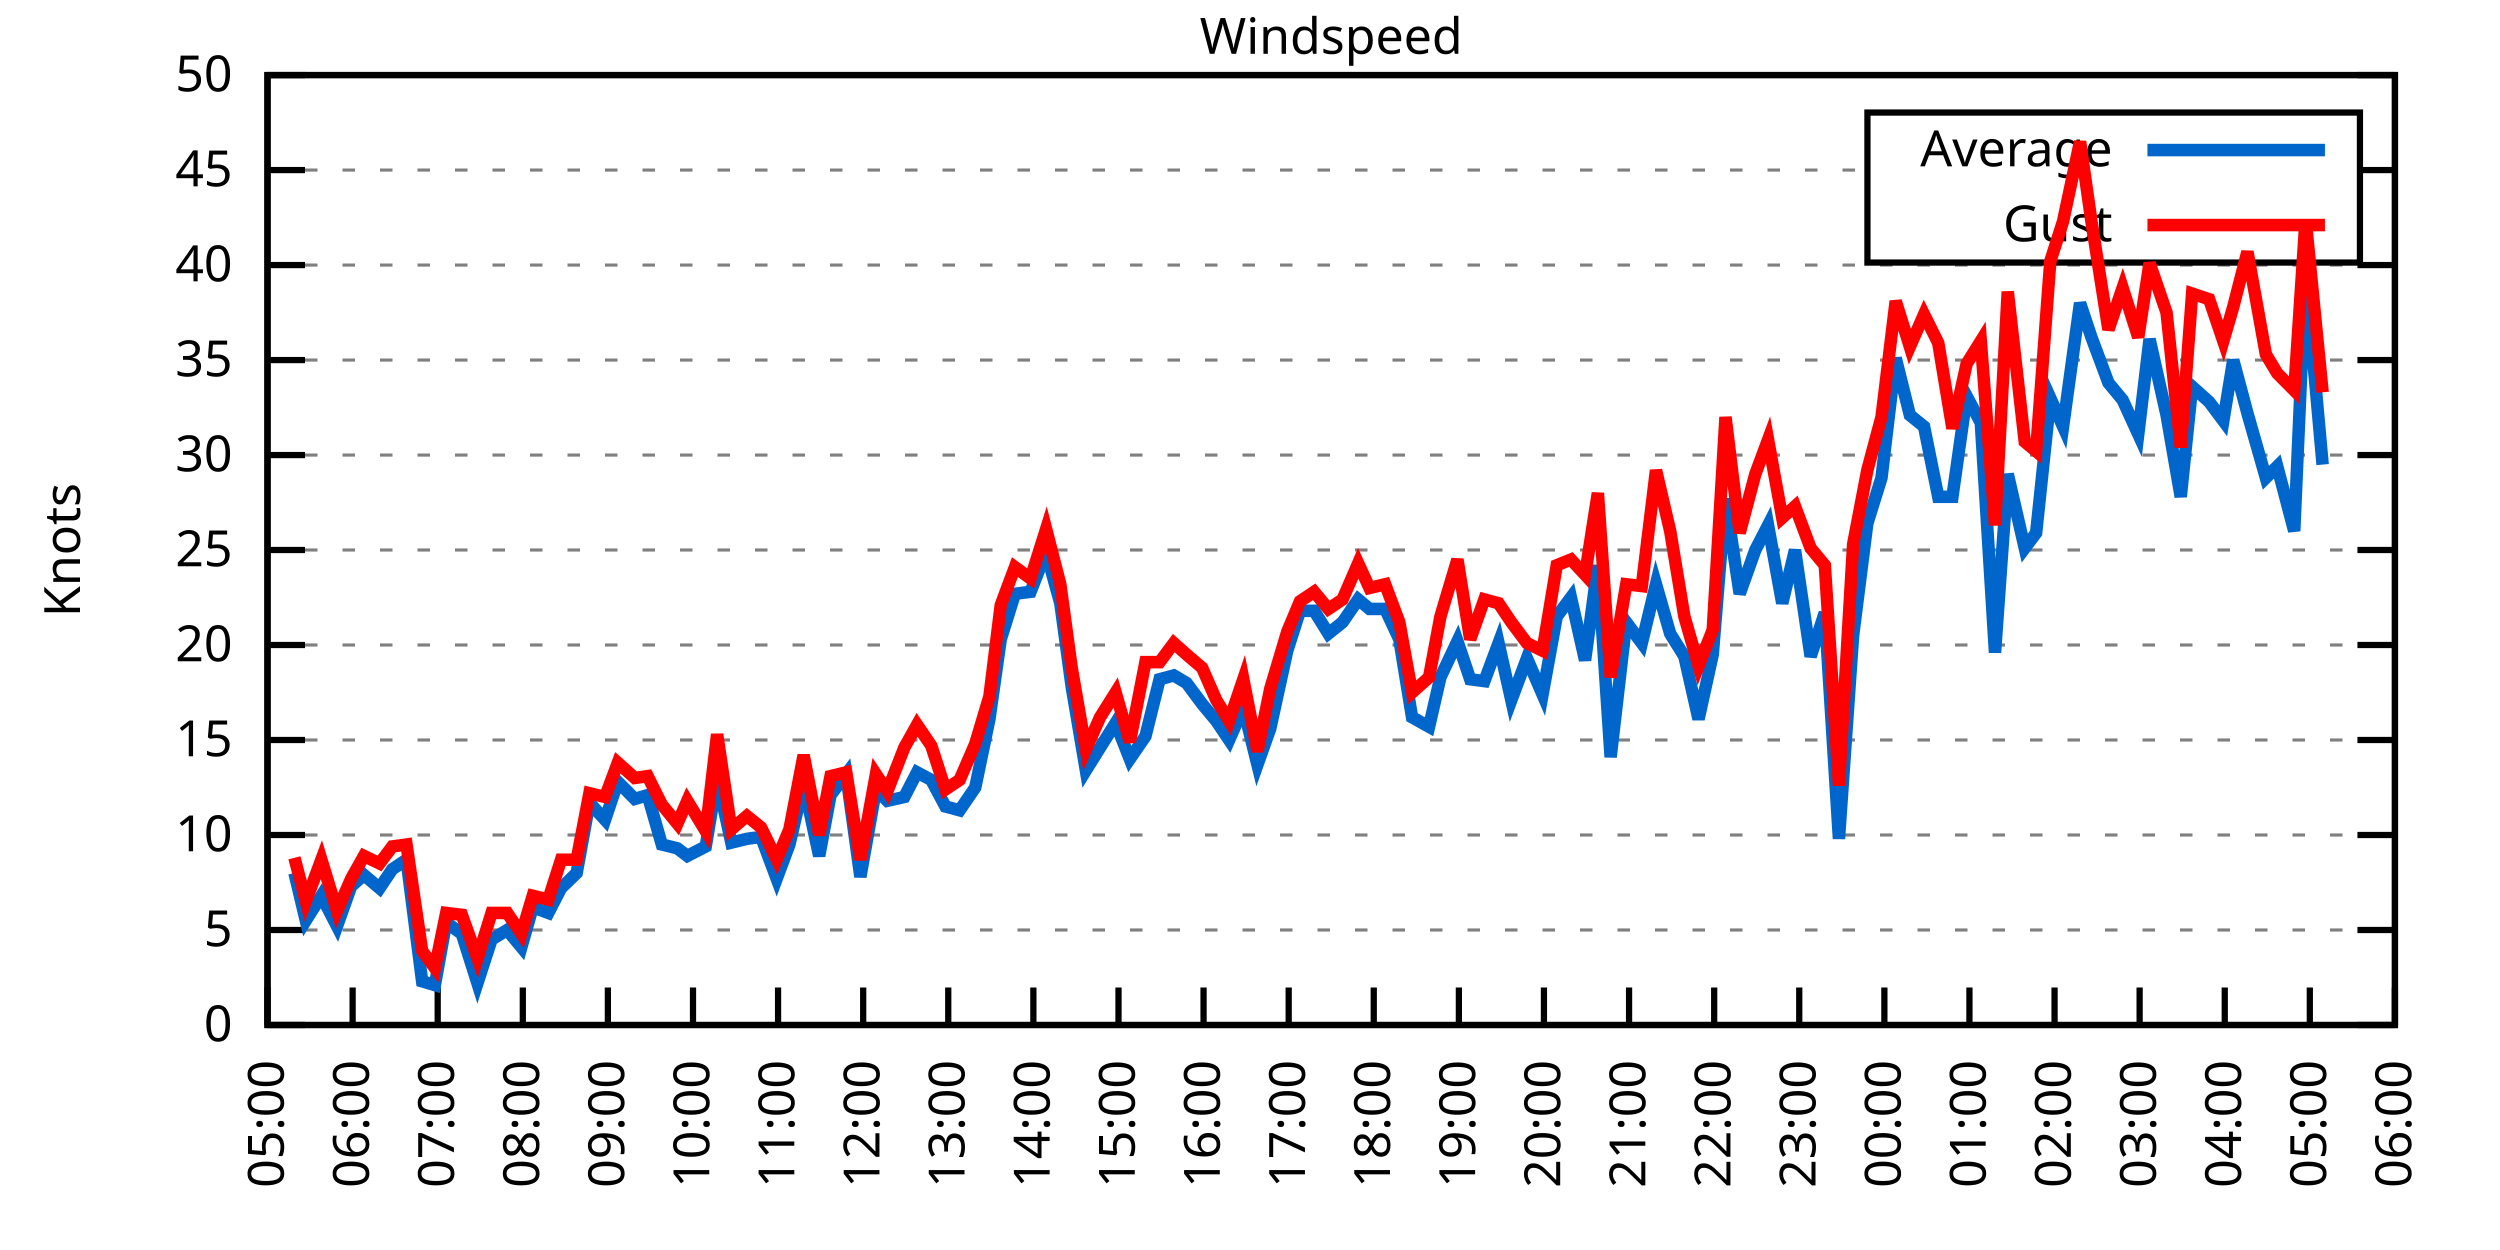
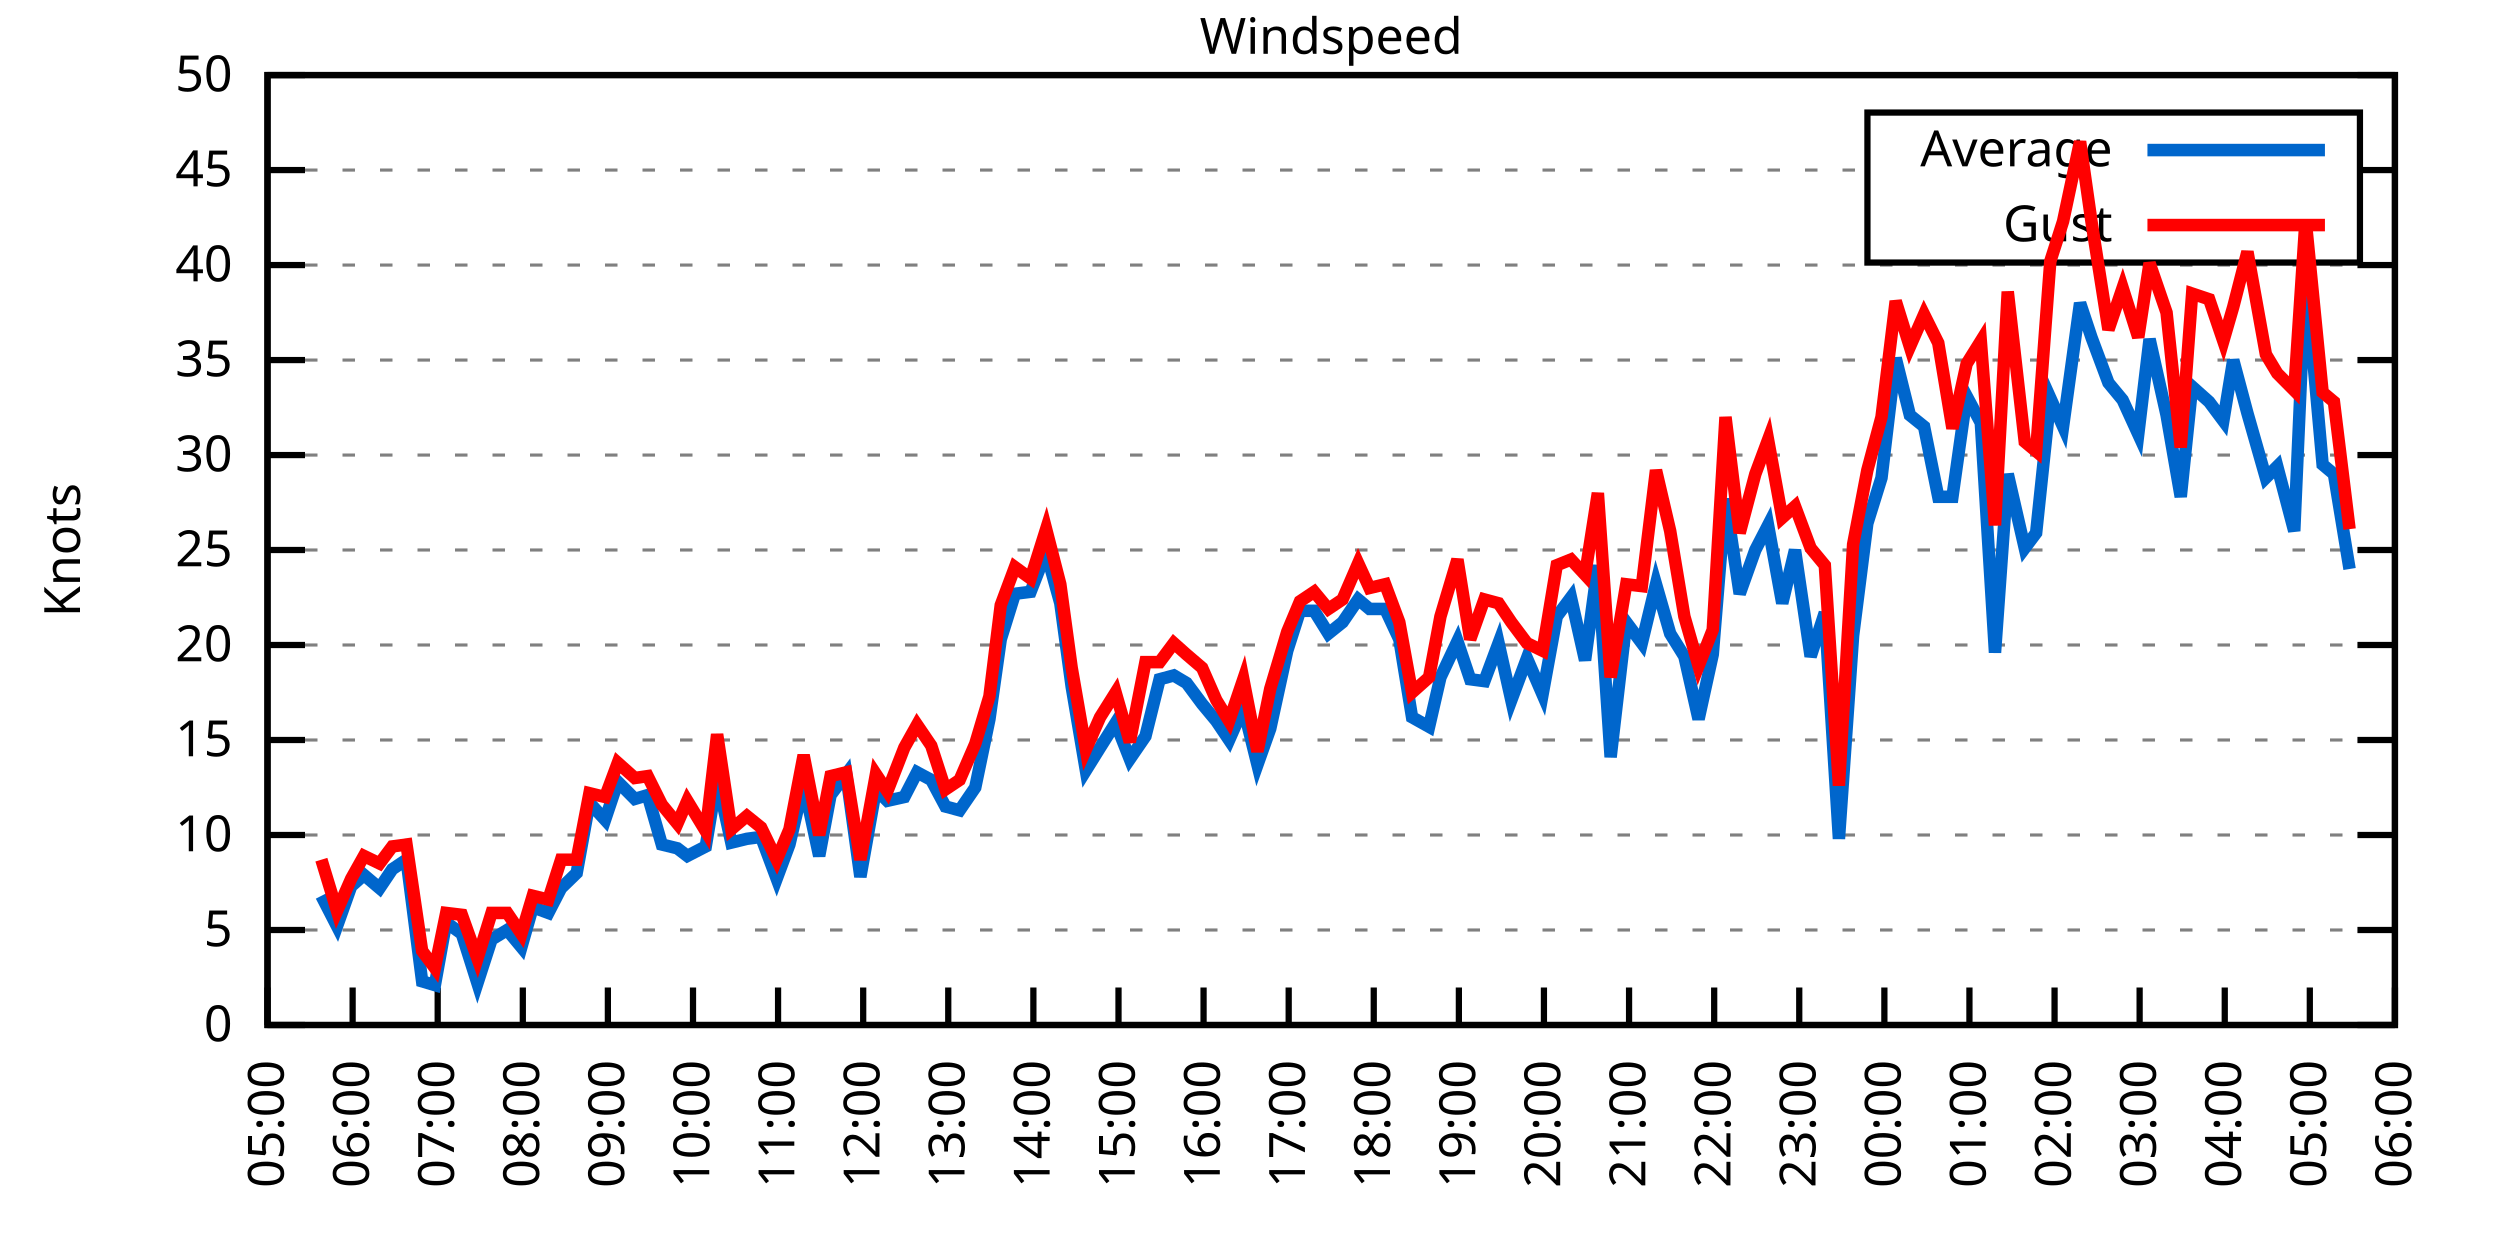
<svg xmlns="http://www.w3.org/2000/svg" xmlns:xlink="http://www.w3.org/1999/xlink" width="400" height="200" viewBox="0 0 400 200">
  <g id="gnuplot_canvas">
    <rect x="0" y="0" width="400" height="200" fill="none" />
    <defs>
      <circle id="gpDot" r="0.5" stroke-width="0.5" stroke="currentColor" />
      <path id="gpPt0" stroke-width="0.333" stroke="currentColor" d="M-1,0 h2 M0,-1 v2" />
      <path id="gpPt1" stroke-width="0.333" stroke="currentColor" d="M-1,-1 L1,1 M1,-1 L-1,1" />
      <path id="gpPt2" stroke-width="0.333" stroke="currentColor" d="M-1,0 L1,0 M0,-1 L0,1 M-1,-1 L1,1 M-1,1 L1,-1" />
      <rect id="gpPt3" stroke-width="0.333" stroke="currentColor" x="-1" y="-1" width="2" height="2" />
      <rect id="gpPt4" stroke-width="0.333" stroke="currentColor" fill="currentColor" x="-1" y="-1" width="2" height="2" />
      <circle id="gpPt5" stroke-width="0.333" stroke="currentColor" cx="0" cy="0" r="1" />
      <use xlink:href="#gpPt5" id="gpPt6" fill="currentColor" stroke="none" />
      <path id="gpPt7" stroke-width="0.333" stroke="currentColor" d="M0,-1.33 L-1.33,0.67 L1.33,0.67 z" />
      <use xlink:href="#gpPt7" id="gpPt8" fill="currentColor" stroke="none" />
      <use xlink:href="#gpPt7" id="gpPt9" stroke="currentColor" transform="rotate(180)" />
      <use xlink:href="#gpPt9" id="gpPt10" fill="currentColor" stroke="none" />
      <use xlink:href="#gpPt3" id="gpPt11" stroke="currentColor" transform="rotate(45)" />
      <use xlink:href="#gpPt11" id="gpPt12" fill="currentColor" stroke="none" />
      <path id="gpPt13" stroke-width="0.333" stroke="currentColor" d="M0,1.330 L1.265,0.411 L0.782,-1.067 L-0.782,-1.076 L-1.265,0.411 z" />
      <use xlink:href="#gpPt13" id="gpPt14" fill="currentColor" stroke="none" />
      <filter id="textbox" filterUnits="objectBoundingBox" x="0" y="0" height="1" width="1">
        <feFlood flood-color="white" flood-opacity="1" result="bgnd" />
        <feComposite in="SourceGraphic" in2="bgnd" operator="atop" />
      </filter>
      <filter id="greybox" filterUnits="objectBoundingBox" x="0" y="0" height="1" width="1">
        <feFlood flood-color="lightgrey" flood-opacity="1" result="grey" />
        <feComposite in="SourceGraphic" in2="grey" operator="atop" />
      </filter>
    </defs>
    <g fill="none" color="white" stroke="currentColor" stroke-width="1.00" stroke-linecap="butt" stroke-linejoin="miter">
</g>
    <g fill="none" color="black" stroke="currentColor" stroke-width="1.00" stroke-linecap="butt" stroke-linejoin="miter">
      <g stroke="none" shape-rendering="crispEdges">
        <polygon fill="rgb(255, 255, 255)" points="42.80,164.00 383.18,164.00 383.18,12.02 42.80,12.02 " />
      </g>
    </g>
    <g fill="none" color="black" stroke="currentColor" stroke-width="1.00" stroke-linecap="butt" stroke-linejoin="miter">
</g>
    <g fill="none" color="black" stroke="black" stroke-width="0.50" stroke-linecap="butt" stroke-linejoin="miter">
</g>
    <g fill="none" color="gray" stroke="currentColor" stroke-width="0.50" stroke-linecap="butt" stroke-linejoin="miter">
      <path stroke="gray" stroke-dasharray="2,4" class="gridline" d="M42.80,164.00 L383.19,164.00  " />
    </g>
    <g fill="none" color="gray" stroke="gray" stroke-width="1.00" stroke-linecap="butt" stroke-linejoin="miter">
</g>
    <g fill="none" color="black" stroke="currentColor" stroke-width="1.00" stroke-linecap="butt" stroke-linejoin="miter">
      <path stroke="black" d="M42.80,164.00 L48.80,164.00 M383.19,164.00 L377.19,164.00  " />
      <g transform="translate(37.20,166.60)" stroke="none" fill="black" font-family="Sans" font-size="8.00" text-anchor="end">
        <text>
          <tspan font-family="Sans"> 0</tspan>
        </text>
      </g>
    </g>
    <g fill="none" color="black" stroke="currentColor" stroke-width="1.00" stroke-linecap="butt" stroke-linejoin="miter">
</g>
    <g fill="none" color="black" stroke="black" stroke-width="0.50" stroke-linecap="butt" stroke-linejoin="miter">
</g>
    <g fill="none" color="gray" stroke="currentColor" stroke-width="0.50" stroke-linecap="butt" stroke-linejoin="miter">
      <path stroke="gray" stroke-dasharray="2,4" class="gridline" d="M42.80,148.80 L383.19,148.80  " />
    </g>
    <g fill="none" color="gray" stroke="gray" stroke-width="1.00" stroke-linecap="butt" stroke-linejoin="miter">
</g>
    <g fill="none" color="black" stroke="currentColor" stroke-width="1.00" stroke-linecap="butt" stroke-linejoin="miter">
      <path stroke="black" d="M42.80,148.80 L48.80,148.80 M383.19,148.80 L377.19,148.80  " />
      <g transform="translate(37.20,151.40)" stroke="none" fill="black" font-family="Sans" font-size="8.00" text-anchor="end">
        <text>
          <tspan font-family="Sans"> 5</tspan>
        </text>
      </g>
    </g>
    <g fill="none" color="black" stroke="currentColor" stroke-width="1.00" stroke-linecap="butt" stroke-linejoin="miter">
</g>
    <g fill="none" color="black" stroke="black" stroke-width="0.50" stroke-linecap="butt" stroke-linejoin="miter">
</g>
    <g fill="none" color="gray" stroke="currentColor" stroke-width="0.50" stroke-linecap="butt" stroke-linejoin="miter">
      <path stroke="gray" stroke-dasharray="2,4" class="gridline" d="M42.80,133.60 L383.19,133.60  " />
    </g>
    <g fill="none" color="gray" stroke="gray" stroke-width="1.00" stroke-linecap="butt" stroke-linejoin="miter">
</g>
    <g fill="none" color="black" stroke="currentColor" stroke-width="1.00" stroke-linecap="butt" stroke-linejoin="miter">
      <path stroke="black" d="M42.80,133.60 L48.80,133.60 M383.19,133.60 L377.19,133.60  " />
      <g transform="translate(37.20,136.20)" stroke="none" fill="black" font-family="Sans" font-size="8.00" text-anchor="end">
        <text>
          <tspan font-family="Sans"> 10</tspan>
        </text>
      </g>
    </g>
    <g fill="none" color="black" stroke="currentColor" stroke-width="1.00" stroke-linecap="butt" stroke-linejoin="miter">
</g>
    <g fill="none" color="black" stroke="black" stroke-width="0.50" stroke-linecap="butt" stroke-linejoin="miter">
</g>
    <g fill="none" color="gray" stroke="currentColor" stroke-width="0.50" stroke-linecap="butt" stroke-linejoin="miter">
      <path stroke="gray" stroke-dasharray="2,4" class="gridline" d="M42.80,118.40 L383.19,118.40  " />
    </g>
    <g fill="none" color="gray" stroke="gray" stroke-width="1.00" stroke-linecap="butt" stroke-linejoin="miter">
</g>
    <g fill="none" color="black" stroke="currentColor" stroke-width="1.00" stroke-linecap="butt" stroke-linejoin="miter">
      <path stroke="black" d="M42.80,118.40 L48.80,118.40 M383.19,118.40 L377.19,118.40  " />
      <g transform="translate(37.20,121.00)" stroke="none" fill="black" font-family="Sans" font-size="8.00" text-anchor="end">
        <text>
          <tspan font-family="Sans"> 15</tspan>
        </text>
      </g>
    </g>
    <g fill="none" color="black" stroke="currentColor" stroke-width="1.00" stroke-linecap="butt" stroke-linejoin="miter">
</g>
    <g fill="none" color="black" stroke="black" stroke-width="0.50" stroke-linecap="butt" stroke-linejoin="miter">
</g>
    <g fill="none" color="gray" stroke="currentColor" stroke-width="0.50" stroke-linecap="butt" stroke-linejoin="miter">
      <path stroke="gray" stroke-dasharray="2,4" class="gridline" d="M42.80,103.20 L383.19,103.20  " />
    </g>
    <g fill="none" color="gray" stroke="gray" stroke-width="1.00" stroke-linecap="butt" stroke-linejoin="miter">
</g>
    <g fill="none" color="black" stroke="currentColor" stroke-width="1.00" stroke-linecap="butt" stroke-linejoin="miter">
      <path stroke="black" d="M42.80,103.20 L48.80,103.20 M383.19,103.20 L377.19,103.20  " />
      <g transform="translate(37.20,105.80)" stroke="none" fill="black" font-family="Sans" font-size="8.00" text-anchor="end">
        <text>
          <tspan font-family="Sans"> 20</tspan>
        </text>
      </g>
    </g>
    <g fill="none" color="black" stroke="currentColor" stroke-width="1.00" stroke-linecap="butt" stroke-linejoin="miter">
</g>
    <g fill="none" color="black" stroke="black" stroke-width="0.50" stroke-linecap="butt" stroke-linejoin="miter">
</g>
    <g fill="none" color="gray" stroke="currentColor" stroke-width="0.50" stroke-linecap="butt" stroke-linejoin="miter">
      <path stroke="gray" stroke-dasharray="2,4" class="gridline" d="M42.80,88.00 L383.19,88.00  " />
    </g>
    <g fill="none" color="gray" stroke="gray" stroke-width="1.00" stroke-linecap="butt" stroke-linejoin="miter">
</g>
    <g fill="none" color="black" stroke="currentColor" stroke-width="1.00" stroke-linecap="butt" stroke-linejoin="miter">
      <path stroke="black" d="M42.80,88.00 L48.80,88.00 M383.19,88.00 L377.19,88.00  " />
      <g transform="translate(37.20,90.60)" stroke="none" fill="black" font-family="Sans" font-size="8.00" text-anchor="end">
        <text>
          <tspan font-family="Sans"> 25</tspan>
        </text>
      </g>
    </g>
    <g fill="none" color="black" stroke="currentColor" stroke-width="1.00" stroke-linecap="butt" stroke-linejoin="miter">
</g>
    <g fill="none" color="black" stroke="black" stroke-width="0.50" stroke-linecap="butt" stroke-linejoin="miter">
</g>
    <g fill="none" color="gray" stroke="currentColor" stroke-width="0.50" stroke-linecap="butt" stroke-linejoin="miter">
      <path stroke="gray" stroke-dasharray="2,4" class="gridline" d="M42.80,72.81 L383.19,72.81  " />
    </g>
    <g fill="none" color="gray" stroke="gray" stroke-width="1.00" stroke-linecap="butt" stroke-linejoin="miter">
</g>
    <g fill="none" color="black" stroke="currentColor" stroke-width="1.00" stroke-linecap="butt" stroke-linejoin="miter">
      <path stroke="black" d="M42.80,72.81 L48.80,72.81 M383.19,72.81 L377.19,72.81  " />
      <g transform="translate(37.20,75.41)" stroke="none" fill="black" font-family="Sans" font-size="8.00" text-anchor="end">
        <text>
          <tspan font-family="Sans"> 30</tspan>
        </text>
      </g>
    </g>
    <g fill="none" color="black" stroke="currentColor" stroke-width="1.00" stroke-linecap="butt" stroke-linejoin="miter">
</g>
    <g fill="none" color="black" stroke="black" stroke-width="0.50" stroke-linecap="butt" stroke-linejoin="miter">
</g>
    <g fill="none" color="gray" stroke="currentColor" stroke-width="0.50" stroke-linecap="butt" stroke-linejoin="miter">
      <path stroke="gray" stroke-dasharray="2,4" class="gridline" d="M42.80,57.61 L383.19,57.61  " />
    </g>
    <g fill="none" color="gray" stroke="gray" stroke-width="1.00" stroke-linecap="butt" stroke-linejoin="miter">
</g>
    <g fill="none" color="black" stroke="currentColor" stroke-width="1.00" stroke-linecap="butt" stroke-linejoin="miter">
      <path stroke="black" d="M42.80,57.61 L48.80,57.61 M383.19,57.61 L377.19,57.61  " />
      <g transform="translate(37.20,60.21)" stroke="none" fill="black" font-family="Sans" font-size="8.00" text-anchor="end">
        <text>
          <tspan font-family="Sans"> 35</tspan>
        </text>
      </g>
    </g>
    <g fill="none" color="black" stroke="currentColor" stroke-width="1.00" stroke-linecap="butt" stroke-linejoin="miter">
</g>
    <g fill="none" color="black" stroke="black" stroke-width="0.50" stroke-linecap="butt" stroke-linejoin="miter">
</g>
    <g fill="none" color="gray" stroke="currentColor" stroke-width="0.50" stroke-linecap="butt" stroke-linejoin="miter">
      <path stroke="gray" stroke-dasharray="2,4" class="gridline" d="M42.80,42.41 L383.19,42.41  " />
    </g>
    <g fill="none" color="gray" stroke="gray" stroke-width="1.00" stroke-linecap="butt" stroke-linejoin="miter">
</g>
    <g fill="none" color="black" stroke="currentColor" stroke-width="1.00" stroke-linecap="butt" stroke-linejoin="miter">
      <path stroke="black" d="M42.80,42.41 L48.80,42.41 M383.19,42.41 L377.19,42.41  " />
      <g transform="translate(37.20,45.01)" stroke="none" fill="black" font-family="Sans" font-size="8.00" text-anchor="end">
        <text>
          <tspan font-family="Sans"> 40</tspan>
        </text>
      </g>
    </g>
    <g fill="none" color="black" stroke="currentColor" stroke-width="1.00" stroke-linecap="butt" stroke-linejoin="miter">
</g>
    <g fill="none" color="black" stroke="black" stroke-width="0.50" stroke-linecap="butt" stroke-linejoin="miter">
</g>
    <g fill="none" color="gray" stroke="currentColor" stroke-width="0.50" stroke-linecap="butt" stroke-linejoin="miter">
      <path stroke="gray" stroke-dasharray="2,4" class="gridline" d="M42.80,27.21 L298.79,27.21 M377.59,27.21 L383.19,27.21  " />
    </g>
    <g fill="none" color="gray" stroke="gray" stroke-width="1.00" stroke-linecap="butt" stroke-linejoin="miter">
</g>
    <g fill="none" color="black" stroke="currentColor" stroke-width="1.00" stroke-linecap="butt" stroke-linejoin="miter">
      <path stroke="black" d="M42.80,27.21 L48.80,27.21 M383.19,27.21 L377.19,27.21  " />
      <g transform="translate(37.20,29.81)" stroke="none" fill="black" font-family="Sans" font-size="8.00" text-anchor="end">
        <text>
          <tspan font-family="Sans"> 45</tspan>
        </text>
      </g>
    </g>
    <g fill="none" color="black" stroke="currentColor" stroke-width="1.00" stroke-linecap="butt" stroke-linejoin="miter">
</g>
    <g fill="none" color="black" stroke="black" stroke-width="0.50" stroke-linecap="butt" stroke-linejoin="miter">
</g>
    <g fill="none" color="gray" stroke="currentColor" stroke-width="0.50" stroke-linecap="butt" stroke-linejoin="miter">
      <path stroke="gray" stroke-dasharray="2,4" class="gridline" d="M42.80,12.01 L383.19,12.01  " />
    </g>
    <g fill="none" color="gray" stroke="gray" stroke-width="1.00" stroke-linecap="butt" stroke-linejoin="miter">
</g>
    <g fill="none" color="black" stroke="currentColor" stroke-width="1.00" stroke-linecap="butt" stroke-linejoin="miter">
      <path stroke="black" d="M42.80,12.01 L48.80,12.01 M383.19,12.01 L377.19,12.01  " />
      <g transform="translate(37.20,14.61)" stroke="none" fill="black" font-family="Sans" font-size="8.00" text-anchor="end">
        <text>
          <tspan font-family="Sans"> 50</tspan>
        </text>
      </g>
    </g>
    <g fill="none" color="black" stroke="currentColor" stroke-width="1.00" stroke-linecap="butt" stroke-linejoin="miter">
      <path stroke="black" d="M42.80,164.00 L42.80,158.00  " />
      <g transform="translate(45.40,169.60) rotate(270.00)" stroke="none" fill="black" font-family="Sans" font-size="8.00" text-anchor="end">
        <text>
          <tspan font-family="Sans">05:00</tspan>
        </text>
      </g>
    </g>
    <g fill="none" color="black" stroke="currentColor" stroke-width="1.00" stroke-linecap="butt" stroke-linejoin="miter">
      <path stroke="black" d="M56.42,164.00 L56.42,158.00  " />
      <g transform="translate(59.02,169.60) rotate(270.00)" stroke="none" fill="black" font-family="Sans" font-size="8.00" text-anchor="end">
        <text>
          <tspan font-family="Sans">06:00</tspan>
        </text>
      </g>
    </g>
    <g fill="none" color="black" stroke="currentColor" stroke-width="1.00" stroke-linecap="butt" stroke-linejoin="miter">
      <path stroke="black" d="M70.03,164.00 L70.03,158.00  " />
      <g transform="translate(72.63,169.60) rotate(270.00)" stroke="none" fill="black" font-family="Sans" font-size="8.00" text-anchor="end">
        <text>
          <tspan font-family="Sans">07:00</tspan>
        </text>
      </g>
    </g>
    <g fill="none" color="black" stroke="currentColor" stroke-width="1.00" stroke-linecap="butt" stroke-linejoin="miter">
      <path stroke="black" d="M83.65,164.00 L83.65,158.00  " />
      <g transform="translate(86.25,169.60) rotate(270.00)" stroke="none" fill="black" font-family="Sans" font-size="8.00" text-anchor="end">
        <text>
          <tspan font-family="Sans">08:00</tspan>
        </text>
      </g>
    </g>
    <g fill="none" color="black" stroke="currentColor" stroke-width="1.00" stroke-linecap="butt" stroke-linejoin="miter">
      <path stroke="black" d="M97.26,164.00 L97.26,158.00  " />
      <g transform="translate(99.86,169.60) rotate(270.00)" stroke="none" fill="black" font-family="Sans" font-size="8.00" text-anchor="end">
        <text>
          <tspan font-family="Sans">09:00</tspan>
        </text>
      </g>
    </g>
    <g fill="none" color="black" stroke="currentColor" stroke-width="1.00" stroke-linecap="butt" stroke-linejoin="miter">
      <path stroke="black" d="M110.88,164.00 L110.88,158.00  " />
      <g transform="translate(113.48,169.60) rotate(270.00)" stroke="none" fill="black" font-family="Sans" font-size="8.00" text-anchor="end">
        <text>
          <tspan font-family="Sans">10:00</tspan>
        </text>
      </g>
    </g>
    <g fill="none" color="black" stroke="currentColor" stroke-width="1.00" stroke-linecap="butt" stroke-linejoin="miter">
      <path stroke="black" d="M124.49,164.00 L124.49,158.00  " />
      <g transform="translate(127.09,169.60) rotate(270.00)" stroke="none" fill="black" font-family="Sans" font-size="8.00" text-anchor="end">
        <text>
          <tspan font-family="Sans">11:00</tspan>
        </text>
      </g>
    </g>
    <g fill="none" color="black" stroke="currentColor" stroke-width="1.00" stroke-linecap="butt" stroke-linejoin="miter">
      <path stroke="black" d="M138.11,164.00 L138.11,158.00  " />
      <g transform="translate(140.71,169.60) rotate(270.00)" stroke="none" fill="black" font-family="Sans" font-size="8.00" text-anchor="end">
        <text>
          <tspan font-family="Sans">12:00</tspan>
        </text>
      </g>
    </g>
    <g fill="none" color="black" stroke="currentColor" stroke-width="1.00" stroke-linecap="butt" stroke-linejoin="miter">
      <path stroke="black" d="M151.72,164.00 L151.72,158.00  " />
      <g transform="translate(154.32,169.60) rotate(270.00)" stroke="none" fill="black" font-family="Sans" font-size="8.00" text-anchor="end">
        <text>
          <tspan font-family="Sans">13:00</tspan>
        </text>
      </g>
    </g>
    <g fill="none" color="black" stroke="currentColor" stroke-width="1.00" stroke-linecap="butt" stroke-linejoin="miter">
      <path stroke="black" d="M165.34,164.00 L165.34,158.00  " />
      <g transform="translate(167.94,169.60) rotate(270.00)" stroke="none" fill="black" font-family="Sans" font-size="8.00" text-anchor="end">
        <text>
          <tspan font-family="Sans">14:00</tspan>
        </text>
      </g>
    </g>
    <g fill="none" color="black" stroke="currentColor" stroke-width="1.00" stroke-linecap="butt" stroke-linejoin="miter">
      <path stroke="black" d="M178.96,164.00 L178.96,158.00  " />
      <g transform="translate(181.56,169.60) rotate(270.00)" stroke="none" fill="black" font-family="Sans" font-size="8.00" text-anchor="end">
        <text>
          <tspan font-family="Sans">15:00</tspan>
        </text>
      </g>
    </g>
    <g fill="none" color="black" stroke="currentColor" stroke-width="1.00" stroke-linecap="butt" stroke-linejoin="miter">
      <path stroke="black" d="M192.57,164.00 L192.57,158.00  " />
      <g transform="translate(195.17,169.60) rotate(270.00)" stroke="none" fill="black" font-family="Sans" font-size="8.00" text-anchor="end">
        <text>
          <tspan font-family="Sans">16:00</tspan>
        </text>
      </g>
    </g>
    <g fill="none" color="black" stroke="currentColor" stroke-width="1.00" stroke-linecap="butt" stroke-linejoin="miter">
      <path stroke="black" d="M206.19,164.00 L206.19,158.00  " />
      <g transform="translate(208.79,169.60) rotate(270.00)" stroke="none" fill="black" font-family="Sans" font-size="8.00" text-anchor="end">
        <text>
          <tspan font-family="Sans">17:00</tspan>
        </text>
      </g>
    </g>
    <g fill="none" color="black" stroke="currentColor" stroke-width="1.00" stroke-linecap="butt" stroke-linejoin="miter">
      <path stroke="black" d="M219.80,164.00 L219.80,158.00  " />
      <g transform="translate(222.40,169.60) rotate(270.00)" stroke="none" fill="black" font-family="Sans" font-size="8.00" text-anchor="end">
        <text>
          <tspan font-family="Sans">18:00</tspan>
        </text>
      </g>
    </g>
    <g fill="none" color="black" stroke="currentColor" stroke-width="1.00" stroke-linecap="butt" stroke-linejoin="miter">
      <path stroke="black" d="M233.42,164.00 L233.42,158.00  " />
      <g transform="translate(236.02,169.60) rotate(270.00)" stroke="none" fill="black" font-family="Sans" font-size="8.00" text-anchor="end">
        <text>
          <tspan font-family="Sans">19:00</tspan>
        </text>
      </g>
    </g>
    <g fill="none" color="black" stroke="currentColor" stroke-width="1.00" stroke-linecap="butt" stroke-linejoin="miter">
      <path stroke="black" d="M247.03,164.00 L247.03,158.00  " />
      <g transform="translate(249.63,169.60) rotate(270.00)" stroke="none" fill="black" font-family="Sans" font-size="8.00" text-anchor="end">
        <text>
          <tspan font-family="Sans">20:00</tspan>
        </text>
      </g>
    </g>
    <g fill="none" color="black" stroke="currentColor" stroke-width="1.00" stroke-linecap="butt" stroke-linejoin="miter">
      <path stroke="black" d="M260.65,164.00 L260.65,158.00  " />
      <g transform="translate(263.25,169.60) rotate(270.00)" stroke="none" fill="black" font-family="Sans" font-size="8.00" text-anchor="end">
        <text>
          <tspan font-family="Sans">21:00</tspan>
        </text>
      </g>
    </g>
    <g fill="none" color="black" stroke="currentColor" stroke-width="1.00" stroke-linecap="butt" stroke-linejoin="miter">
      <path stroke="black" d="M274.27,164.00 L274.27,158.00  " />
      <g transform="translate(276.87,169.60) rotate(270.00)" stroke="none" fill="black" font-family="Sans" font-size="8.00" text-anchor="end">
        <text>
          <tspan font-family="Sans">22:00</tspan>
        </text>
      </g>
    </g>
    <g fill="none" color="black" stroke="currentColor" stroke-width="1.00" stroke-linecap="butt" stroke-linejoin="miter">
      <path stroke="black" d="M287.88,164.00 L287.88,158.00  " />
      <g transform="translate(290.48,169.60) rotate(270.00)" stroke="none" fill="black" font-family="Sans" font-size="8.00" text-anchor="end">
        <text>
          <tspan font-family="Sans">23:00</tspan>
        </text>
      </g>
    </g>
    <g fill="none" color="black" stroke="currentColor" stroke-width="1.00" stroke-linecap="butt" stroke-linejoin="miter">
      <path stroke="black" d="M301.50,164.00 L301.50,158.00  " />
      <g transform="translate(304.10,169.60) rotate(270.00)" stroke="none" fill="black" font-family="Sans" font-size="8.00" text-anchor="end">
        <text>
          <tspan font-family="Sans">00:00</tspan>
        </text>
      </g>
    </g>
    <g fill="none" color="black" stroke="currentColor" stroke-width="1.00" stroke-linecap="butt" stroke-linejoin="miter">
      <path stroke="black" d="M315.11,164.00 L315.11,158.00  " />
      <g transform="translate(317.71,169.60) rotate(270.00)" stroke="none" fill="black" font-family="Sans" font-size="8.00" text-anchor="end">
        <text>
          <tspan font-family="Sans">01:00</tspan>
        </text>
      </g>
    </g>
    <g fill="none" color="black" stroke="currentColor" stroke-width="1.00" stroke-linecap="butt" stroke-linejoin="miter">
      <path stroke="black" d="M328.73,164.00 L328.73,158.00  " />
      <g transform="translate(331.33,169.60) rotate(270.00)" stroke="none" fill="black" font-family="Sans" font-size="8.00" text-anchor="end">
        <text>
          <tspan font-family="Sans">02:00</tspan>
        </text>
      </g>
    </g>
    <g fill="none" color="black" stroke="currentColor" stroke-width="1.00" stroke-linecap="butt" stroke-linejoin="miter">
      <path stroke="black" d="M342.34,164.00 L342.34,158.00  " />
      <g transform="translate(344.94,169.60) rotate(270.00)" stroke="none" fill="black" font-family="Sans" font-size="8.00" text-anchor="end">
        <text>
          <tspan font-family="Sans">03:00</tspan>
        </text>
      </g>
    </g>
    <g fill="none" color="black" stroke="currentColor" stroke-width="1.00" stroke-linecap="butt" stroke-linejoin="miter">
      <path stroke="black" d="M355.96,164.00 L355.96,158.00  " />
      <g transform="translate(358.56,169.60) rotate(270.00)" stroke="none" fill="black" font-family="Sans" font-size="8.00" text-anchor="end">
        <text>
          <tspan font-family="Sans">04:00</tspan>
        </text>
      </g>
    </g>
    <g fill="none" color="black" stroke="currentColor" stroke-width="1.00" stroke-linecap="butt" stroke-linejoin="miter">
      <path stroke="black" d="M369.57,164.00 L369.57,158.00  " />
      <g transform="translate(372.17,169.60) rotate(270.00)" stroke="none" fill="black" font-family="Sans" font-size="8.00" text-anchor="end">
        <text>
          <tspan font-family="Sans">05:00</tspan>
        </text>
      </g>
    </g>
    <g fill="none" color="black" stroke="currentColor" stroke-width="1.00" stroke-linecap="butt" stroke-linejoin="miter">
      <path stroke="black" d="M383.19,164.00 L383.19,158.00  " />
      <g transform="translate(385.79,169.60) rotate(270.00)" stroke="none" fill="black" font-family="Sans" font-size="8.00" text-anchor="end">
        <text>
          <tspan font-family="Sans">06:00</tspan>
        </text>
      </g>
    </g>
    <g fill="none" color="black" stroke="currentColor" stroke-width="1.00" stroke-linecap="butt" stroke-linejoin="miter">
</g>
    <g fill="none" color="black" stroke="currentColor" stroke-width="1.00" stroke-linecap="butt" stroke-linejoin="miter">
      <path stroke="black" d="M42.80,12.01 L42.80,164.00 L383.19,164.00 L383.19,12.01 L42.80,12.01 Z  " />
    </g>
    <g fill="none" color="black" stroke="currentColor" stroke-width="1.00" stroke-linecap="butt" stroke-linejoin="miter">
</g>
    <g fill="none" color="black" stroke="currentColor" stroke-width="1.00" stroke-linecap="butt" stroke-linejoin="miter">
      <path stroke="black" d="M298.79,42.01 L298.79,18.01 L377.59,18.01 L377.59,42.01 L298.79,42.01 Z  " />
    </g>
    <g id="Windspeed_plot_1">
      <g fill="none" color="white" stroke="black" stroke-width="2.00" stroke-linecap="butt" stroke-linejoin="miter">
</g>
      <g fill="none" color="black" stroke="currentColor" stroke-width="2.00" stroke-linecap="butt" stroke-linejoin="miter">
        <g transform="translate(337.99,26.61)" stroke="none" fill="black" font-family="Sans" font-size="8.00" text-anchor="end">
          <text>
            <tspan font-family="Sans">Average</tspan>
          </text>
        </g>
      </g>
      <g fill="none" color="black" stroke="currentColor" stroke-width="2.00" stroke-linecap="butt" stroke-linejoin="miter">
-         <path stroke="rgb(  0, 102, 204)" d="M343.59,24.01 L371.99,24.01 M47.11,139.68 L48.93,147.28 L51.42,143.33 L53.92,148.19 L56.19,141.81 L58.23,139.99   L60.73,142.11 L62.77,139.07 L65.04,137.55 L67.54,157.01 L69.58,157.62 L71.39,147.59 L73.89,149.41 L76.39,157.31   L78.65,150.32 L81.15,148.80 L83.42,151.54 L85.24,145.15 L87.73,146.07 L89.77,142.11 L92.27,139.68 L94.31,128.43   L96.81,131.17 L98.85,125.09 L101.57,127.83 L103.62,127.22 L105.89,135.12 L108.38,135.73 L109.97,136.95 L112.92,135.43   L114.74,124.48 L117.01,134.82 L119.50,134.21 L121.77,133.91 L124.27,140.59 L126.31,135.12 L128.58,125.39 L131.07,136.95   L132.89,127.22 L135.39,123.87 L137.66,140.29 L140.15,126.31 L141.97,128.13 L144.69,127.52 L146.73,123.57 L149.00,124.79   L151.27,129.04 L153.54,129.65 L156.04,126.00 L158.31,115.06 L160.12,102.29 L162.39,95.00 L164.89,94.69 L167.38,88.31   L169.65,96.52 L171.47,109.89 L173.74,123.27 L176.01,119.62 L178.50,115.67 L180.77,121.44 L183.27,117.80 L185.54,108.68   L187.81,108.07 L189.85,109.28 L192.34,112.63 L194.61,115.36 L196.66,118.40 L198.93,113.24 L201.19,122.35 L203.24,116.58   L205.96,104.12 L208.00,97.73 L210.27,97.73 L212.54,101.38 L214.81,99.56 L217.31,95.91 L219.12,97.43 L221.62,97.43   L223.89,102.29 L225.93,114.76 L228.65,116.28 L230.47,108.37 L233.19,102.60 L235.23,108.68 L237.50,108.98 L239.77,102.90   L241.81,112.02 L244.31,105.33 L246.81,111.11 L249.08,98.64 L251.35,95.60 L253.61,105.64 L255.66,90.44 L257.70,121.14   L260.20,99.56 L262.69,102.90 L264.96,93.48 L267.23,101.38 L269.50,105.03 L271.77,115.06 L274.04,104.72 L276.08,79.80   L278.35,95.00 L280.85,88.00 L282.89,84.05 L285.16,96.52 L287.20,88.00 L289.70,105.03 L291.97,98.04 L294.23,134.21   L296.50,101.68 L298.77,83.75 L301.04,76.45 L303.31,57.30 L305.58,66.42 L307.85,68.25 L310.12,79.49 L312.39,79.49   L314.66,63.38 L316.93,67.64 L319.20,104.42 L321.24,75.85 L323.96,87.70 L325.78,85.27 L328.05,63.69 L330.09,68.25   L332.81,48.49 L334.63,53.96 L337.35,61.25 L339.62,63.99 L342.12,69.46 L343.93,54.26 L346.65,66.42 L348.92,79.49   L350.74,61.86 L353.46,64.29 L355.73,67.33 L357.32,57.61 L359.59,66.12 L362.54,76.45 L364.36,74.63 L367.08,84.97   L368.89,43.93 L371.62,74.33  " />
+         <path stroke="rgb(  0, 102, 204)" d="M343.59,24.01 L371.99,24.01 M51.42,143.33 L53.92,148.19 L56.19,141.81 L58.23,139.99 L60.73,142.11 L62.77,139.07   L65.04,137.55 L67.54,157.01 L69.58,157.62 L71.39,147.59 L73.89,149.41 L76.39,157.31 L78.65,150.32 L81.15,148.80   L83.42,151.54 L85.24,145.15 L87.73,146.07 L89.77,142.11 L92.27,139.68 L94.31,128.43 L96.81,131.17 L98.85,125.09   L101.57,127.83 L103.62,127.22 L105.89,135.12 L108.38,135.73 L109.97,136.95 L112.92,135.43 L114.74,124.48 L117.01,134.82   L119.50,134.21 L121.77,133.91 L124.27,140.59 L126.31,135.12 L128.58,125.39 L131.07,136.95 L132.89,127.22 L135.39,123.87   L137.66,140.29 L140.15,126.31 L141.97,128.13 L144.69,127.52 L146.73,123.57 L149.00,124.79 L151.27,129.04 L153.54,129.65   L156.04,126.00 L158.31,115.06 L160.12,102.29 L162.39,95.00 L164.89,94.69 L167.38,88.31 L169.65,96.52 L171.47,109.89   L173.74,123.27 L176.01,119.62 L178.50,115.67 L180.77,121.44 L183.27,117.80 L185.54,108.68 L187.81,108.07 L189.85,109.28   L192.34,112.63 L194.61,115.36 L196.66,118.40 L198.93,113.24 L201.19,122.35 L203.24,116.58 L205.96,104.12 L208.00,97.73   L210.27,97.73 L212.54,101.38 L214.81,99.56 L217.31,95.91 L219.12,97.43 L221.62,97.43 L223.89,102.29 L225.93,114.76   L228.65,116.28 L230.47,108.37 L233.19,102.60 L235.23,108.68 L237.50,108.98 L239.77,102.90 L241.81,112.02 L244.31,105.33   L246.81,111.11 L249.08,98.64 L251.35,95.60 L253.61,105.64 L255.66,90.44 L257.70,121.14 L260.20,99.56 L262.69,102.90   L264.96,93.48 L267.23,101.38 L269.50,105.03 L271.77,115.06 L274.04,104.72 L276.08,79.80 L278.35,95.00 L280.85,88.00   L282.89,84.05 L285.16,96.52 L287.20,88.00 L289.70,105.03 L291.97,98.04 L294.23,134.21 L296.50,101.68 L298.77,83.75   L301.04,76.45 L303.31,57.30 L305.58,66.42 L307.85,68.25 L310.12,79.49 L312.39,79.49 L314.66,63.38 L316.93,67.64   L319.20,104.42 L321.24,75.85 L323.96,87.70 L325.78,85.27 L328.05,63.69 L330.09,68.25 L332.81,48.49 L334.63,53.96   L337.35,61.25 L339.62,63.99 L342.12,69.46 L343.93,54.26 L346.65,66.42 L348.92,79.49 L350.74,61.86 L353.46,64.29   L355.73,67.33 L357.32,57.61 L359.59,66.12 L362.54,76.45 L364.36,74.63 L367.08,84.97 L368.89,43.93 L371.62,74.33   L373.43,75.85 L375.93,91.04  " />
      </g>
    </g>
    <g id="Windspeed_plot_2">
      <g fill="none" color="black" stroke="currentColor" stroke-width="2.00" stroke-linecap="butt" stroke-linejoin="miter">
        <g transform="translate(337.99,38.61)" stroke="none" fill="black" font-family="Sans" font-size="8.00" text-anchor="end">
          <text>
            <tspan font-family="Sans">Gust</tspan>
          </text>
        </g>
      </g>
      <g fill="none" color="black" stroke="currentColor" stroke-width="2.00" stroke-linecap="butt" stroke-linejoin="miter">
-         <path stroke="rgb(255,   0,   0)" d="M343.59,36.01 L371.99,36.01 M47.11,137.25 L48.93,144.24 L51.42,137.55 L53.92,145.76 L56.19,140.59 L58.23,136.95   L60.73,138.16 L62.77,135.43 L65.04,135.12 L67.54,152.14 L69.58,154.88 L71.39,146.07 L73.89,146.37 L76.39,153.36   L78.65,146.07 L81.15,146.07 L83.42,149.41 L85.24,143.33 L87.73,143.94 L89.77,137.55 L92.27,137.55 L94.31,126.91   L96.81,127.52 L98.85,122.05 L101.57,124.48 L103.62,124.18 L105.89,128.74 L108.38,131.78 L109.97,128.13 L112.92,132.99   L114.74,117.49 L117.01,132.69 L119.50,130.56 L121.77,132.39 L124.27,137.55 L126.31,132.69 L128.58,120.83 L131.07,133.60   L132.89,124.18 L135.39,123.57 L137.66,137.55 L140.15,123.87 L141.97,126.61 L144.69,119.62 L146.73,115.97 L149.00,119.31   L151.27,126.31 L153.54,124.79 L156.04,119.01 L158.31,111.41 L160.12,96.82 L162.39,90.74 L164.89,92.56 L167.38,84.66   L169.65,93.48 L171.47,106.85 L173.74,119.92 L176.01,114.76 L178.50,110.80 L180.77,118.71 L183.27,105.94 L185.54,105.94   L187.81,102.90 L189.85,104.72 L192.34,106.85 L194.61,112.02 L196.66,115.36 L198.93,108.68 L201.19,120.23 L203.24,110.20   L205.96,101.08 L208.00,96.21 L210.27,94.69 L212.54,97.43 L214.81,95.91 L217.31,90.13 L219.12,94.08 L221.62,93.48   L223.89,99.56 L225.93,110.80 L228.65,108.37 L230.47,98.64 L233.19,89.52 L235.23,102.29 L237.50,95.91 L239.77,96.52   L241.81,99.56 L244.31,102.90 L246.81,104.12 L249.08,90.44 L251.35,89.52 L253.61,91.96 L255.66,78.89 L257.70,108.37   L260.20,93.48 L262.69,93.78 L264.96,75.24 L267.23,84.97 L269.50,98.64 L271.77,106.55 L274.04,100.77 L276.08,66.73   L278.35,85.27 L280.85,75.85 L282.89,70.37 L285.16,82.84 L287.20,81.01 L289.70,87.70 L291.97,90.44 L294.23,125.70   L296.50,87.09 L298.77,75.24 L301.04,66.73 L303.31,48.18 L305.58,55.48 L307.85,50.31 L310.12,54.87 L312.39,68.55   L314.66,58.21 L316.93,54.57 L319.20,84.05 L321.24,46.66 L323.96,70.68 L325.78,72.20 L328.05,41.80 L330.09,35.42   L332.81,22.65 L334.63,35.42 L337.35,52.74 L339.62,46.06 L342.12,53.96 L343.93,42.10 L346.65,50.01 L348.92,71.59   L350.74,46.97 L353.46,47.88 L355.73,54.57 L357.32,49.10 L359.59,40.28 L362.54,56.70 L364.36,59.73 L367.08,62.47   L368.89,35.11 L371.62,62.77  " />
+         <path stroke="rgb(255,   0,   0)" d="M343.59,36.01 L371.99,36.01 M51.42,137.55 L53.92,145.76 L56.19,140.59 L58.23,136.95 L60.73,138.16 L62.77,135.43   L65.04,135.12 L67.54,152.14 L69.58,154.88 L71.39,146.07 L73.89,146.37 L76.39,153.36 L78.65,146.07 L81.15,146.07   L83.42,149.41 L85.24,143.33 L87.73,143.94 L89.77,137.55 L92.27,137.55 L94.31,126.91 L96.81,127.52 L98.85,122.05   L101.57,124.48 L103.62,124.18 L105.89,128.74 L108.38,131.78 L109.97,128.13 L112.92,132.99 L114.74,117.49 L117.01,132.69   L119.50,130.56 L121.77,132.39 L124.27,137.55 L126.31,132.69 L128.58,120.83 L131.07,133.60 L132.89,124.18 L135.39,123.57   L137.66,137.55 L140.15,123.87 L141.97,126.61 L144.69,119.62 L146.73,115.97 L149.00,119.31 L151.27,126.31 L153.54,124.79   L156.04,119.01 L158.31,111.41 L160.12,96.82 L162.39,90.74 L164.89,92.56 L167.38,84.66 L169.65,93.48 L171.47,106.85   L173.74,119.92 L176.01,114.76 L178.50,110.80 L180.77,118.71 L183.27,105.94 L185.54,105.94 L187.81,102.90 L189.85,104.72   L192.34,106.85 L194.61,112.02 L196.66,115.36 L198.93,108.68 L201.19,120.23 L203.24,110.20 L205.96,101.08 L208.00,96.21   L210.27,94.69 L212.54,97.43 L214.81,95.91 L217.31,90.13 L219.12,94.08 L221.62,93.48 L223.89,99.56 L225.93,110.80   L228.65,108.37 L230.47,98.64 L233.19,89.52 L235.23,102.29 L237.50,95.91 L239.77,96.52 L241.81,99.56 L244.31,102.90   L246.81,104.12 L249.08,90.44 L251.35,89.52 L253.61,91.96 L255.66,78.89 L257.70,108.37 L260.20,93.48 L262.69,93.78   L264.96,75.24 L267.23,84.97 L269.50,98.64 L271.77,106.55 L274.04,100.77 L276.08,66.73 L278.35,85.27 L280.85,75.85   L282.89,70.37 L285.16,82.84 L287.20,81.01 L289.70,87.70 L291.97,90.44 L294.23,125.70 L296.50,87.09 L298.77,75.24   L301.04,66.73 L303.31,48.18 L305.58,55.48 L307.85,50.31 L310.12,54.87 L312.39,68.55 L314.66,58.21 L316.93,54.57   L319.20,84.05 L321.24,46.66 L323.96,70.68 L325.78,72.20 L328.05,41.80 L330.09,35.42 L332.81,22.65 L334.63,35.42   L337.35,52.74 L339.62,46.06 L342.12,53.96 L343.93,42.10 L346.65,50.01 L348.92,71.59 L350.74,46.97 L353.46,47.88   L355.73,54.57 L357.32,49.10 L359.59,40.28 L362.54,56.70 L364.36,59.73 L367.08,62.47 L368.89,35.11 L371.62,62.77   L373.43,64.29 L375.93,84.66  " />
      </g>
    </g>
    <g fill="none" color="black" stroke="currentColor" stroke-width="2.00" stroke-linecap="butt" stroke-linejoin="miter">
</g>
    <g fill="none" color="black" stroke="black" stroke-width="1.00" stroke-linecap="butt" stroke-linejoin="miter">
</g>
    <g fill="none" color="black" stroke="currentColor" stroke-width="1.00" stroke-linecap="butt" stroke-linejoin="miter">
      <path stroke="black" d="M42.80,12.01 L42.80,164.00 L383.19,164.00 L383.19,12.01 L42.80,12.01 Z  " />
      <g transform="translate(12.80,88.01) rotate(270.00)" stroke="none" fill="black" font-family="Sans" font-size="8.00" text-anchor="middle">
        <text>
          <tspan font-family="Sans">Knots</tspan>
        </text>
      </g>
    </g>
    <g fill="none" color="black" stroke="currentColor" stroke-width="1.00" stroke-linecap="butt" stroke-linejoin="miter">
</g>
    <g fill="none" color="black" stroke="currentColor" stroke-width="1.00" stroke-linecap="butt" stroke-linejoin="miter">
      <g transform="translate(212.99,8.61)" stroke="none" fill="black" font-family="Sans" font-size="8.00" text-anchor="middle">
        <text>
          <tspan font-family="Sans">Windspeed</tspan>
        </text>
      </g>
    </g>
    <g fill="none" color="black" stroke="currentColor" stroke-width="1.00" stroke-linecap="butt" stroke-linejoin="miter">
</g>
  </g>
</svg>
